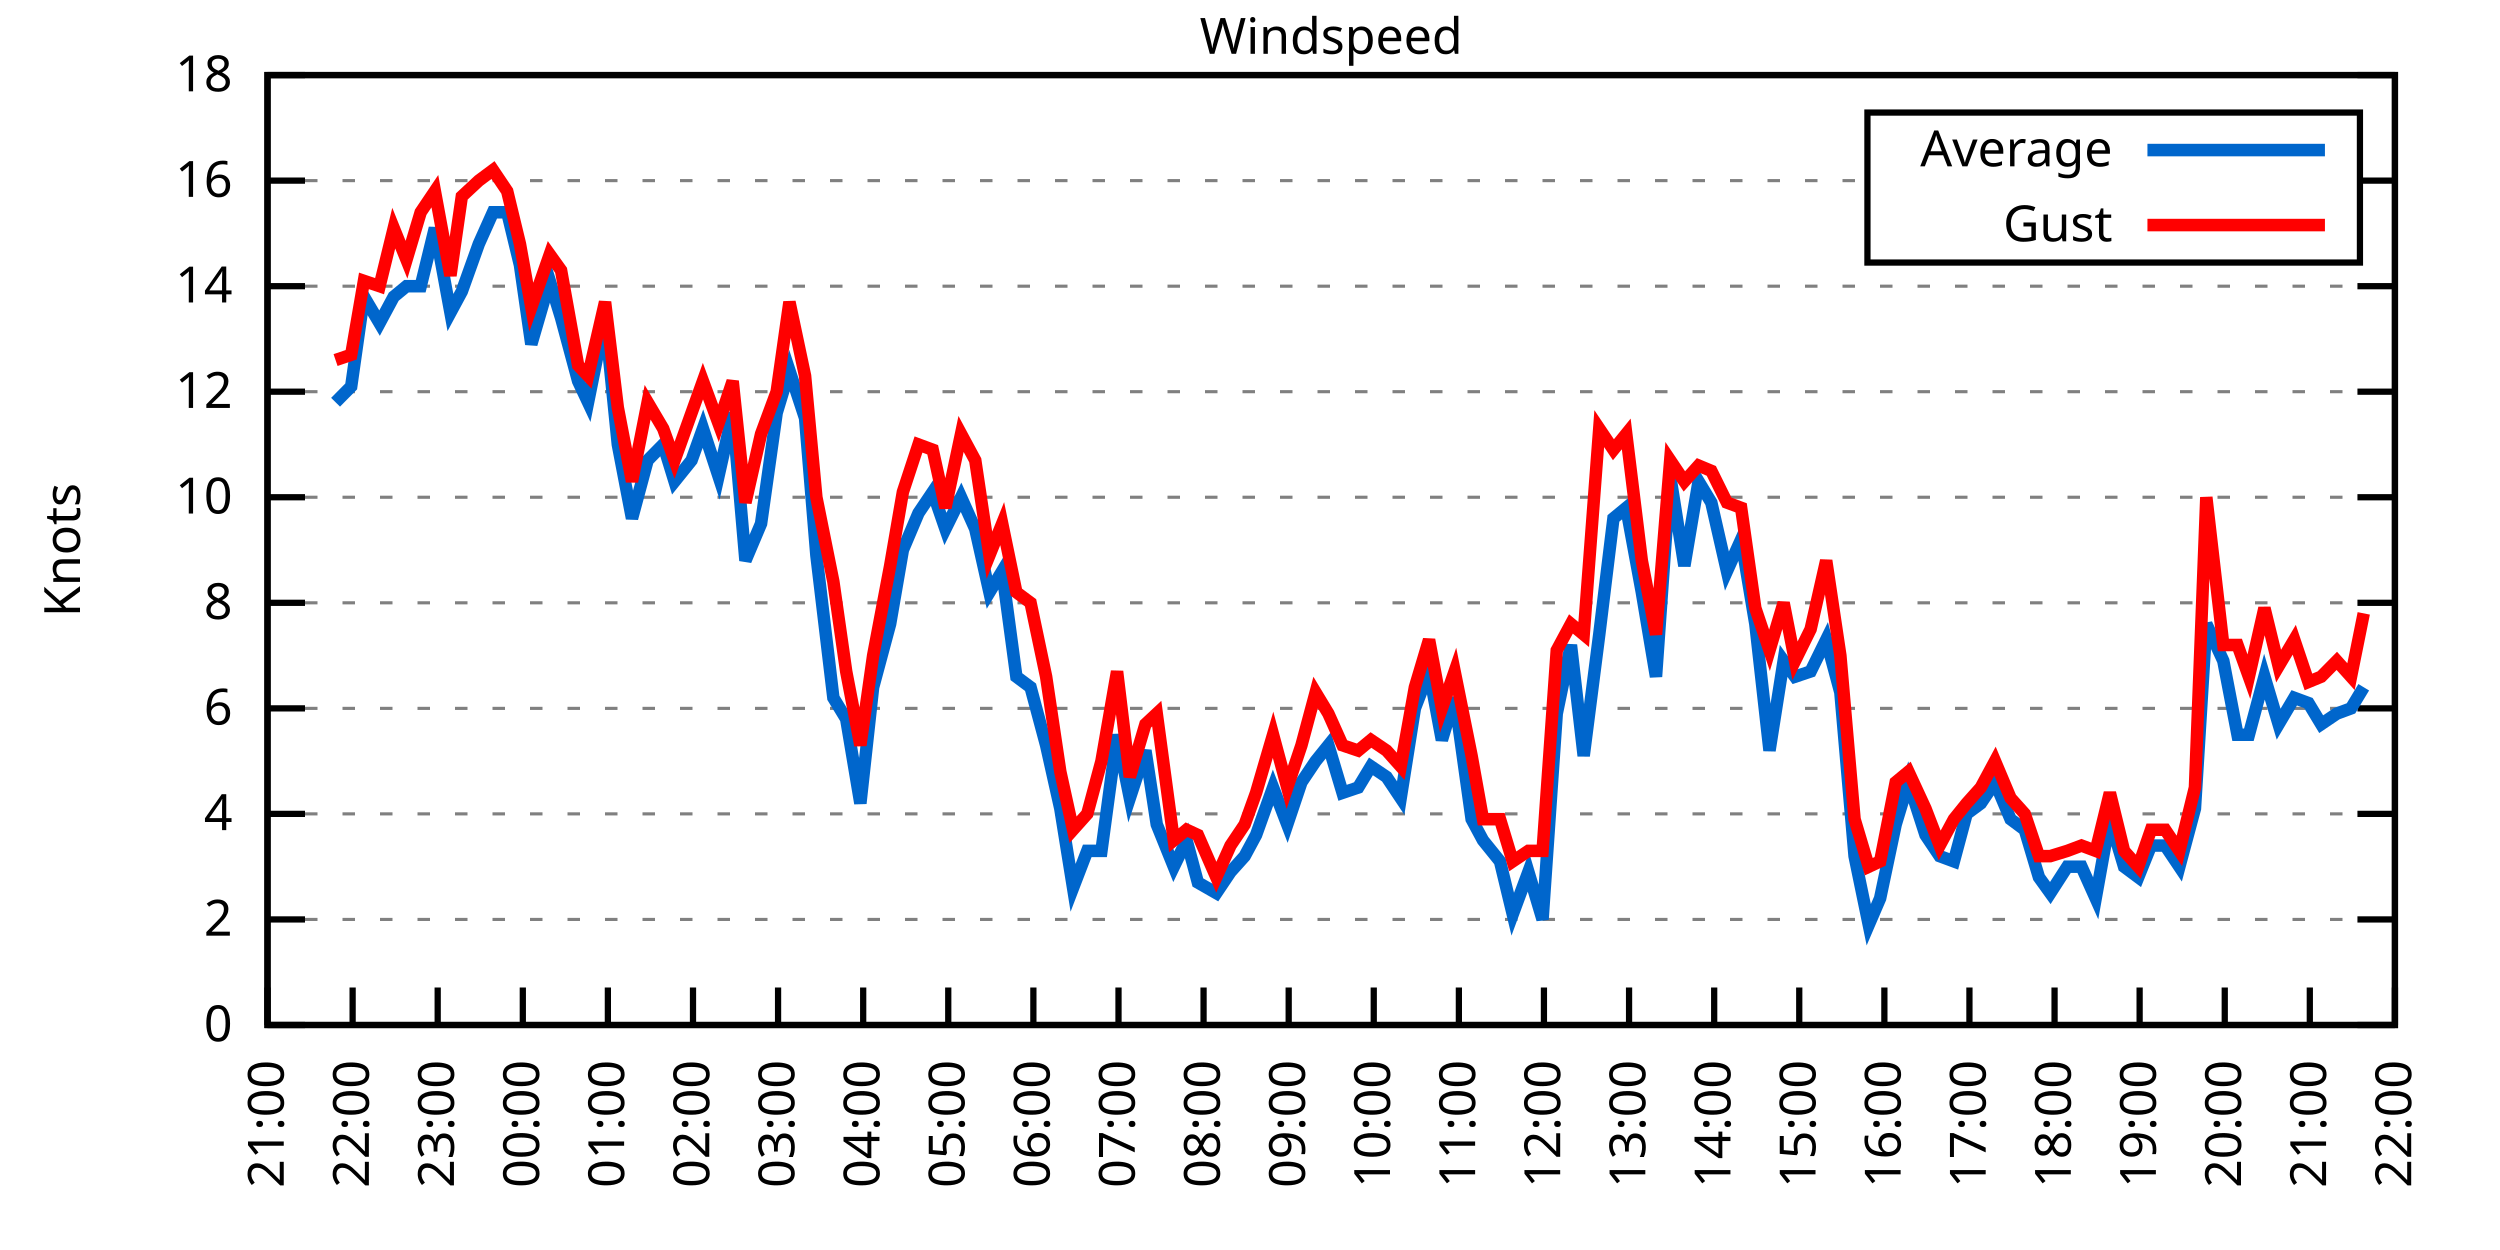
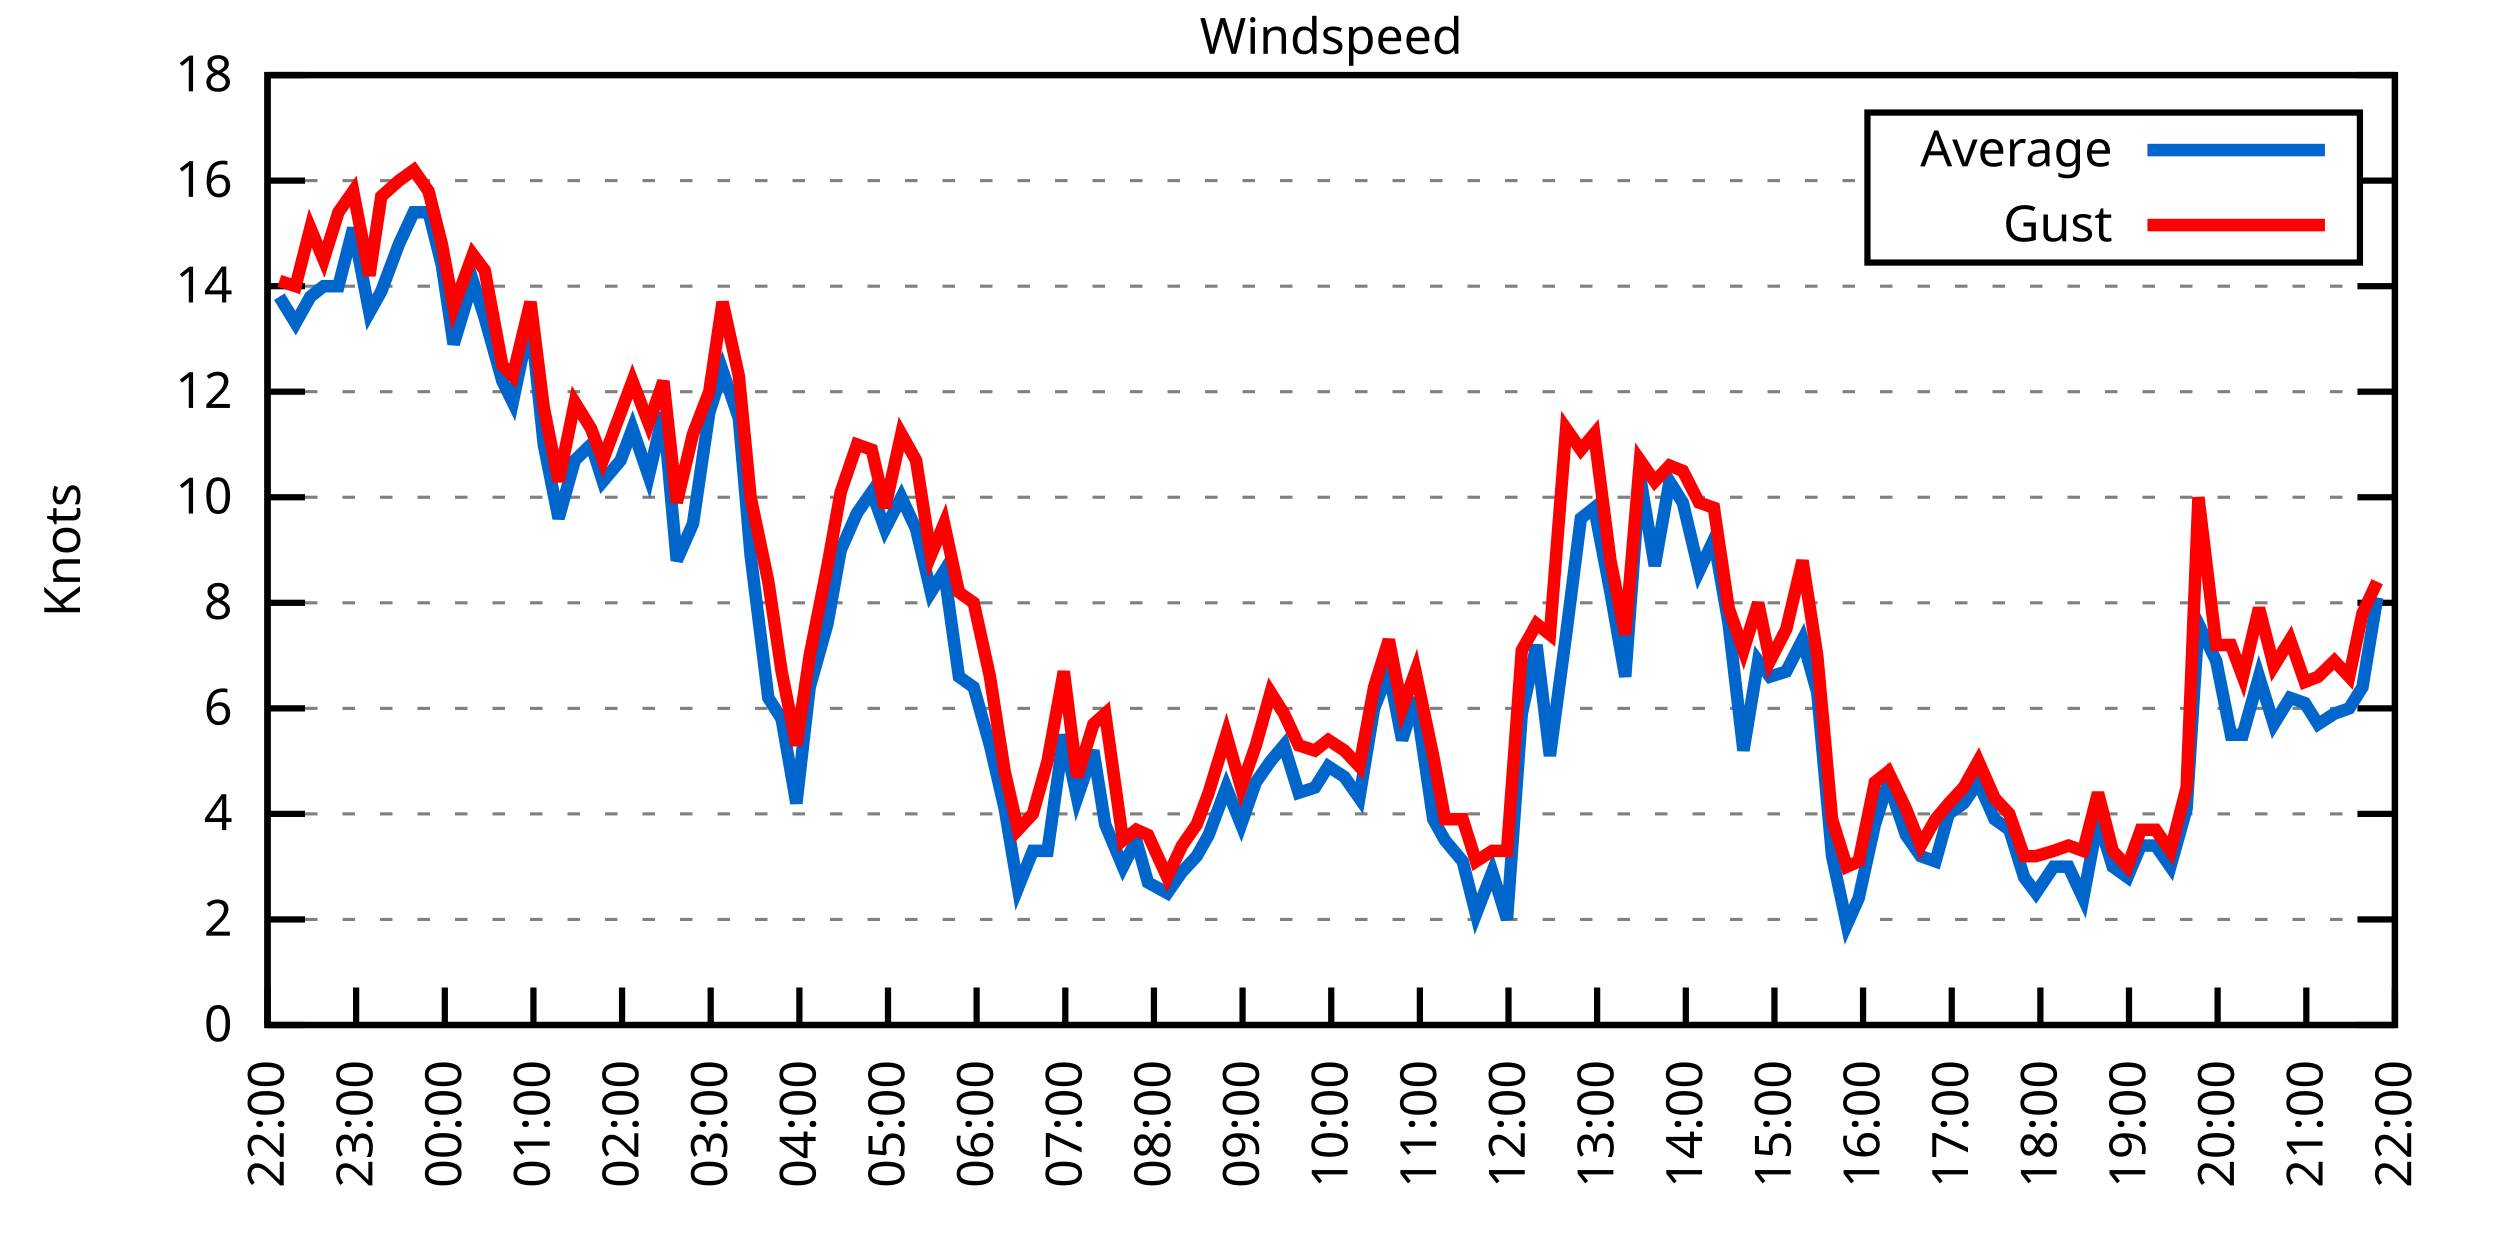
<svg xmlns="http://www.w3.org/2000/svg" xmlns:xlink="http://www.w3.org/1999/xlink" width="400" height="200" viewBox="0 0 400 200">
  <g id="gnuplot_canvas">
    <rect x="0" y="0" width="400" height="200" fill="none" />
    <defs>
      <circle id="gpDot" r="0.5" stroke-width="0.5" stroke="currentColor" />
      <path id="gpPt0" stroke-width="0.333" stroke="currentColor" d="M-1,0 h2 M0,-1 v2" />
      <path id="gpPt1" stroke-width="0.333" stroke="currentColor" d="M-1,-1 L1,1 M1,-1 L-1,1" />
      <path id="gpPt2" stroke-width="0.333" stroke="currentColor" d="M-1,0 L1,0 M0,-1 L0,1 M-1,-1 L1,1 M-1,1 L1,-1" />
      <rect id="gpPt3" stroke-width="0.333" stroke="currentColor" x="-1" y="-1" width="2" height="2" />
      <rect id="gpPt4" stroke-width="0.333" stroke="currentColor" fill="currentColor" x="-1" y="-1" width="2" height="2" />
      <circle id="gpPt5" stroke-width="0.333" stroke="currentColor" cx="0" cy="0" r="1" />
      <use xlink:href="#gpPt5" id="gpPt6" fill="currentColor" stroke="none" />
      <path id="gpPt7" stroke-width="0.333" stroke="currentColor" d="M0,-1.33 L-1.33,0.67 L1.33,0.67 z" />
      <use xlink:href="#gpPt7" id="gpPt8" fill="currentColor" stroke="none" />
      <use xlink:href="#gpPt7" id="gpPt9" stroke="currentColor" transform="rotate(180)" />
      <use xlink:href="#gpPt9" id="gpPt10" fill="currentColor" stroke="none" />
      <use xlink:href="#gpPt3" id="gpPt11" stroke="currentColor" transform="rotate(45)" />
      <use xlink:href="#gpPt11" id="gpPt12" fill="currentColor" stroke="none" />
      <path id="gpPt13" stroke-width="0.333" stroke="currentColor" d="M0,1.330 L1.265,0.411 L0.782,-1.067 L-0.782,-1.076 L-1.265,0.411 z" />
      <use xlink:href="#gpPt13" id="gpPt14" fill="currentColor" stroke="none" />
      <filter id="textbox" filterUnits="objectBoundingBox" x="0" y="0" height="1" width="1">
        <feFlood flood-color="white" flood-opacity="1" result="bgnd" />
        <feComposite in="SourceGraphic" in2="bgnd" operator="atop" />
      </filter>
      <filter id="greybox" filterUnits="objectBoundingBox" x="0" y="0" height="1" width="1">
        <feFlood flood-color="lightgrey" flood-opacity="1" result="grey" />
        <feComposite in="SourceGraphic" in2="grey" operator="atop" />
      </filter>
    </defs>
    <g fill="none" color="white" stroke="currentColor" stroke-width="1.00" stroke-linecap="butt" stroke-linejoin="miter">
</g>
    <g fill="none" color="black" stroke="currentColor" stroke-width="1.00" stroke-linecap="butt" stroke-linejoin="miter">
      <g stroke="none" shape-rendering="crispEdges">
        <polygon fill="rgb(255, 255, 255)" points="42.80,164.00 383.18,164.00 383.18,12.02 42.80,12.02 " />
      </g>
    </g>
    <g fill="none" color="black" stroke="currentColor" stroke-width="1.00" stroke-linecap="butt" stroke-linejoin="miter">
</g>
    <g fill="none" color="black" stroke="black" stroke-width="0.50" stroke-linecap="butt" stroke-linejoin="miter">
</g>
    <g fill="none" color="gray" stroke="currentColor" stroke-width="0.50" stroke-linecap="butt" stroke-linejoin="miter">
      <path stroke="gray" stroke-dasharray="2,4" class="gridline" d="M42.80,164.00 L383.19,164.00  " />
    </g>
    <g fill="none" color="gray" stroke="gray" stroke-width="1.00" stroke-linecap="butt" stroke-linejoin="miter">
</g>
    <g fill="none" color="black" stroke="currentColor" stroke-width="1.00" stroke-linecap="butt" stroke-linejoin="miter">
      <path stroke="black" d="M42.80,164.00 L48.80,164.00 M383.19,164.00 L377.19,164.00  " />
      <g transform="translate(37.20,166.60)" stroke="none" fill="black" font-family="Sans" font-size="8.00" text-anchor="end">
        <text>
          <tspan font-family="Sans"> 0</tspan>
        </text>
      </g>
    </g>
    <g fill="none" color="black" stroke="currentColor" stroke-width="1.00" stroke-linecap="butt" stroke-linejoin="miter">
</g>
    <g fill="none" color="black" stroke="black" stroke-width="0.50" stroke-linecap="butt" stroke-linejoin="miter">
</g>
    <g fill="none" color="gray" stroke="currentColor" stroke-width="0.50" stroke-linecap="butt" stroke-linejoin="miter">
      <path stroke="gray" stroke-dasharray="2,4" class="gridline" d="M42.80,147.11 L383.19,147.11  " />
    </g>
    <g fill="none" color="gray" stroke="gray" stroke-width="1.00" stroke-linecap="butt" stroke-linejoin="miter">
</g>
    <g fill="none" color="black" stroke="currentColor" stroke-width="1.00" stroke-linecap="butt" stroke-linejoin="miter">
      <path stroke="black" d="M42.80,147.11 L48.80,147.11 M383.19,147.11 L377.19,147.11  " />
      <g transform="translate(37.20,149.71)" stroke="none" fill="black" font-family="Sans" font-size="8.00" text-anchor="end">
        <text>
          <tspan font-family="Sans"> 2</tspan>
        </text>
      </g>
    </g>
    <g fill="none" color="black" stroke="currentColor" stroke-width="1.00" stroke-linecap="butt" stroke-linejoin="miter">
</g>
    <g fill="none" color="black" stroke="black" stroke-width="0.50" stroke-linecap="butt" stroke-linejoin="miter">
</g>
    <g fill="none" color="gray" stroke="currentColor" stroke-width="0.50" stroke-linecap="butt" stroke-linejoin="miter">
      <path stroke="gray" stroke-dasharray="2,4" class="gridline" d="M42.80,130.22 L383.19,130.22  " />
    </g>
    <g fill="none" color="gray" stroke="gray" stroke-width="1.00" stroke-linecap="butt" stroke-linejoin="miter">
</g>
    <g fill="none" color="black" stroke="currentColor" stroke-width="1.00" stroke-linecap="butt" stroke-linejoin="miter">
      <path stroke="black" d="M42.80,130.22 L48.80,130.22 M383.19,130.22 L377.19,130.22  " />
      <g transform="translate(37.20,132.82)" stroke="none" fill="black" font-family="Sans" font-size="8.00" text-anchor="end">
        <text>
          <tspan font-family="Sans"> 4</tspan>
        </text>
      </g>
    </g>
    <g fill="none" color="black" stroke="currentColor" stroke-width="1.00" stroke-linecap="butt" stroke-linejoin="miter">
</g>
    <g fill="none" color="black" stroke="black" stroke-width="0.50" stroke-linecap="butt" stroke-linejoin="miter">
</g>
    <g fill="none" color="gray" stroke="currentColor" stroke-width="0.50" stroke-linecap="butt" stroke-linejoin="miter">
      <path stroke="gray" stroke-dasharray="2,4" class="gridline" d="M42.80,113.34 L383.19,113.34  " />
    </g>
    <g fill="none" color="gray" stroke="gray" stroke-width="1.00" stroke-linecap="butt" stroke-linejoin="miter">
</g>
    <g fill="none" color="black" stroke="currentColor" stroke-width="1.00" stroke-linecap="butt" stroke-linejoin="miter">
      <path stroke="black" d="M42.80,113.34 L48.80,113.34 M383.19,113.34 L377.19,113.34  " />
      <g transform="translate(37.20,115.94)" stroke="none" fill="black" font-family="Sans" font-size="8.00" text-anchor="end">
        <text>
          <tspan font-family="Sans"> 6</tspan>
        </text>
      </g>
    </g>
    <g fill="none" color="black" stroke="currentColor" stroke-width="1.00" stroke-linecap="butt" stroke-linejoin="miter">
</g>
    <g fill="none" color="black" stroke="black" stroke-width="0.50" stroke-linecap="butt" stroke-linejoin="miter">
</g>
    <g fill="none" color="gray" stroke="currentColor" stroke-width="0.50" stroke-linecap="butt" stroke-linejoin="miter">
      <path stroke="gray" stroke-dasharray="2,4" class="gridline" d="M42.80,96.45 L383.19,96.45  " />
    </g>
    <g fill="none" color="gray" stroke="gray" stroke-width="1.00" stroke-linecap="butt" stroke-linejoin="miter">
</g>
    <g fill="none" color="black" stroke="currentColor" stroke-width="1.00" stroke-linecap="butt" stroke-linejoin="miter">
      <path stroke="black" d="M42.80,96.45 L48.80,96.45 M383.19,96.45 L377.19,96.45  " />
      <g transform="translate(37.20,99.05)" stroke="none" fill="black" font-family="Sans" font-size="8.00" text-anchor="end">
        <text>
          <tspan font-family="Sans"> 8</tspan>
        </text>
      </g>
    </g>
    <g fill="none" color="black" stroke="currentColor" stroke-width="1.00" stroke-linecap="butt" stroke-linejoin="miter">
</g>
    <g fill="none" color="black" stroke="black" stroke-width="0.50" stroke-linecap="butt" stroke-linejoin="miter">
</g>
    <g fill="none" color="gray" stroke="currentColor" stroke-width="0.50" stroke-linecap="butt" stroke-linejoin="miter">
      <path stroke="gray" stroke-dasharray="2,4" class="gridline" d="M42.80,79.56 L383.19,79.56  " />
    </g>
    <g fill="none" color="gray" stroke="gray" stroke-width="1.00" stroke-linecap="butt" stroke-linejoin="miter">
</g>
    <g fill="none" color="black" stroke="currentColor" stroke-width="1.00" stroke-linecap="butt" stroke-linejoin="miter">
      <path stroke="black" d="M42.80,79.56 L48.80,79.56 M383.19,79.56 L377.19,79.56  " />
      <g transform="translate(37.20,82.16)" stroke="none" fill="black" font-family="Sans" font-size="8.00" text-anchor="end">
        <text>
          <tspan font-family="Sans"> 10</tspan>
        </text>
      </g>
    </g>
    <g fill="none" color="black" stroke="currentColor" stroke-width="1.00" stroke-linecap="butt" stroke-linejoin="miter">
</g>
    <g fill="none" color="black" stroke="black" stroke-width="0.50" stroke-linecap="butt" stroke-linejoin="miter">
</g>
    <g fill="none" color="gray" stroke="currentColor" stroke-width="0.50" stroke-linecap="butt" stroke-linejoin="miter">
      <path stroke="gray" stroke-dasharray="2,4" class="gridline" d="M42.80,62.67 L383.19,62.67  " />
    </g>
    <g fill="none" color="gray" stroke="gray" stroke-width="1.00" stroke-linecap="butt" stroke-linejoin="miter">
</g>
    <g fill="none" color="black" stroke="currentColor" stroke-width="1.00" stroke-linecap="butt" stroke-linejoin="miter">
      <path stroke="black" d="M42.80,62.67 L48.80,62.67 M383.19,62.67 L377.19,62.67  " />
      <g transform="translate(37.20,65.27)" stroke="none" fill="black" font-family="Sans" font-size="8.00" text-anchor="end">
        <text>
          <tspan font-family="Sans"> 12</tspan>
        </text>
      </g>
    </g>
    <g fill="none" color="black" stroke="currentColor" stroke-width="1.00" stroke-linecap="butt" stroke-linejoin="miter">
</g>
    <g fill="none" color="black" stroke="black" stroke-width="0.50" stroke-linecap="butt" stroke-linejoin="miter">
</g>
    <g fill="none" color="gray" stroke="currentColor" stroke-width="0.50" stroke-linecap="butt" stroke-linejoin="miter">
      <path stroke="gray" stroke-dasharray="2,4" class="gridline" d="M42.80,45.79 L383.19,45.79  " />
    </g>
    <g fill="none" color="gray" stroke="gray" stroke-width="1.00" stroke-linecap="butt" stroke-linejoin="miter">
</g>
    <g fill="none" color="black" stroke="currentColor" stroke-width="1.00" stroke-linecap="butt" stroke-linejoin="miter">
      <path stroke="black" d="M42.80,45.79 L48.80,45.79 M383.19,45.79 L377.19,45.79  " />
      <g transform="translate(37.20,48.39)" stroke="none" fill="black" font-family="Sans" font-size="8.00" text-anchor="end">
        <text>
          <tspan font-family="Sans"> 14</tspan>
        </text>
      </g>
    </g>
    <g fill="none" color="black" stroke="currentColor" stroke-width="1.00" stroke-linecap="butt" stroke-linejoin="miter">
</g>
    <g fill="none" color="black" stroke="black" stroke-width="0.50" stroke-linecap="butt" stroke-linejoin="miter">
</g>
    <g fill="none" color="gray" stroke="currentColor" stroke-width="0.50" stroke-linecap="butt" stroke-linejoin="miter">
      <path stroke="gray" stroke-dasharray="2,4" class="gridline" d="M42.80,28.90 L298.79,28.90 M377.59,28.90 L383.19,28.90  " />
    </g>
    <g fill="none" color="gray" stroke="gray" stroke-width="1.00" stroke-linecap="butt" stroke-linejoin="miter">
</g>
    <g fill="none" color="black" stroke="currentColor" stroke-width="1.00" stroke-linecap="butt" stroke-linejoin="miter">
      <path stroke="black" d="M42.80,28.90 L48.80,28.90 M383.19,28.90 L377.19,28.90  " />
      <g transform="translate(37.20,31.50)" stroke="none" fill="black" font-family="Sans" font-size="8.00" text-anchor="end">
        <text>
          <tspan font-family="Sans"> 16</tspan>
        </text>
      </g>
    </g>
    <g fill="none" color="black" stroke="currentColor" stroke-width="1.00" stroke-linecap="butt" stroke-linejoin="miter">
</g>
    <g fill="none" color="black" stroke="black" stroke-width="0.50" stroke-linecap="butt" stroke-linejoin="miter">
</g>
    <g fill="none" color="gray" stroke="currentColor" stroke-width="0.50" stroke-linecap="butt" stroke-linejoin="miter">
      <path stroke="gray" stroke-dasharray="2,4" class="gridline" d="M42.80,12.01 L383.19,12.01  " />
    </g>
    <g fill="none" color="gray" stroke="gray" stroke-width="1.00" stroke-linecap="butt" stroke-linejoin="miter">
</g>
    <g fill="none" color="black" stroke="currentColor" stroke-width="1.00" stroke-linecap="butt" stroke-linejoin="miter">
      <path stroke="black" d="M42.80,12.01 L48.80,12.01 M383.19,12.01 L377.19,12.01  " />
      <g transform="translate(37.20,14.61)" stroke="none" fill="black" font-family="Sans" font-size="8.00" text-anchor="end">
        <text>
          <tspan font-family="Sans"> 18</tspan>
        </text>
      </g>
    </g>
    <g fill="none" color="black" stroke="currentColor" stroke-width="1.00" stroke-linecap="butt" stroke-linejoin="miter">
      <path stroke="black" d="M42.80,164.00 L42.80,158.00  " />
      <g transform="translate(45.40,169.60) rotate(270.00)" stroke="none" fill="black" font-family="Sans" font-size="8.00" text-anchor="end">
        <text>
-           <tspan font-family="Sans">21:00</tspan>
-         </text>
-       </g>
-     </g>
-     <g fill="none" color="black" stroke="currentColor" stroke-width="1.00" stroke-linecap="butt" stroke-linejoin="miter">
-       <path stroke="black" d="M56.42,164.00 L56.42,158.00  " />
-       <g transform="translate(59.02,169.60) rotate(270.00)" stroke="none" fill="black" font-family="Sans" font-size="8.00" text-anchor="end">
-         <text>
          <tspan font-family="Sans">22:00</tspan>
        </text>
      </g>
    </g>
    <g fill="none" color="black" stroke="currentColor" stroke-width="1.00" stroke-linecap="butt" stroke-linejoin="miter">
-       <path stroke="black" d="M70.03,164.00 L70.03,158.00  " />
-       <g transform="translate(72.63,169.60) rotate(270.00)" stroke="none" fill="black" font-family="Sans" font-size="8.00" text-anchor="end">
+       <path stroke="black" d="M56.98,164.00 L56.98,158.00  " />
+       <g transform="translate(59.58,169.60) rotate(270.00)" stroke="none" fill="black" font-family="Sans" font-size="8.00" text-anchor="end">
        <text>
          <tspan font-family="Sans">23:00</tspan>
        </text>
      </g>
    </g>
    <g fill="none" color="black" stroke="currentColor" stroke-width="1.00" stroke-linecap="butt" stroke-linejoin="miter">
-       <path stroke="black" d="M83.65,164.00 L83.65,158.00  " />
-       <g transform="translate(86.25,169.60) rotate(270.00)" stroke="none" fill="black" font-family="Sans" font-size="8.00" text-anchor="end">
+       <path stroke="black" d="M71.17,164.00 L71.17,158.00  " />
+       <g transform="translate(73.77,169.60) rotate(270.00)" stroke="none" fill="black" font-family="Sans" font-size="8.00" text-anchor="end">
        <text>
          <tspan font-family="Sans">00:00</tspan>
        </text>
      </g>
    </g>
    <g fill="none" color="black" stroke="currentColor" stroke-width="1.00" stroke-linecap="butt" stroke-linejoin="miter">
-       <path stroke="black" d="M97.26,164.00 L97.26,158.00  " />
-       <g transform="translate(99.86,169.60) rotate(270.00)" stroke="none" fill="black" font-family="Sans" font-size="8.00" text-anchor="end">
+       <path stroke="black" d="M85.35,164.00 L85.35,158.00  " />
+       <g transform="translate(87.95,169.60) rotate(270.00)" stroke="none" fill="black" font-family="Sans" font-size="8.00" text-anchor="end">
        <text>
          <tspan font-family="Sans">01:00</tspan>
        </text>
      </g>
    </g>
    <g fill="none" color="black" stroke="currentColor" stroke-width="1.00" stroke-linecap="butt" stroke-linejoin="miter">
-       <path stroke="black" d="M110.88,164.00 L110.88,158.00  " />
-       <g transform="translate(113.48,169.60) rotate(270.00)" stroke="none" fill="black" font-family="Sans" font-size="8.00" text-anchor="end">
+       <path stroke="black" d="M99.53,164.00 L99.53,158.00  " />
+       <g transform="translate(102.13,169.60) rotate(270.00)" stroke="none" fill="black" font-family="Sans" font-size="8.00" text-anchor="end">
        <text>
          <tspan font-family="Sans">02:00</tspan>
        </text>
      </g>
    </g>
    <g fill="none" color="black" stroke="currentColor" stroke-width="1.00" stroke-linecap="butt" stroke-linejoin="miter">
-       <path stroke="black" d="M124.49,164.00 L124.49,158.00  " />
-       <g transform="translate(127.09,169.60) rotate(270.00)" stroke="none" fill="black" font-family="Sans" font-size="8.00" text-anchor="end">
+       <path stroke="black" d="M113.71,164.00 L113.71,158.00  " />
+       <g transform="translate(116.31,169.60) rotate(270.00)" stroke="none" fill="black" font-family="Sans" font-size="8.00" text-anchor="end">
        <text>
          <tspan font-family="Sans">03:00</tspan>
        </text>
      </g>
    </g>
    <g fill="none" color="black" stroke="currentColor" stroke-width="1.00" stroke-linecap="butt" stroke-linejoin="miter">
-       <path stroke="black" d="M138.11,164.00 L138.11,158.00  " />
-       <g transform="translate(140.71,169.60) rotate(270.00)" stroke="none" fill="black" font-family="Sans" font-size="8.00" text-anchor="end">
+       <path stroke="black" d="M127.90,164.00 L127.90,158.00  " />
+       <g transform="translate(130.50,169.60) rotate(270.00)" stroke="none" fill="black" font-family="Sans" font-size="8.00" text-anchor="end">
        <text>
          <tspan font-family="Sans">04:00</tspan>
        </text>
      </g>
    </g>
    <g fill="none" color="black" stroke="currentColor" stroke-width="1.00" stroke-linecap="butt" stroke-linejoin="miter">
-       <path stroke="black" d="M151.72,164.00 L151.72,158.00  " />
-       <g transform="translate(154.32,169.60) rotate(270.00)" stroke="none" fill="black" font-family="Sans" font-size="8.00" text-anchor="end">
+       <path stroke="black" d="M142.08,164.00 L142.08,158.00  " />
+       <g transform="translate(144.68,169.60) rotate(270.00)" stroke="none" fill="black" font-family="Sans" font-size="8.00" text-anchor="end">
        <text>
          <tspan font-family="Sans">05:00</tspan>
        </text>
      </g>
    </g>
    <g fill="none" color="black" stroke="currentColor" stroke-width="1.00" stroke-linecap="butt" stroke-linejoin="miter">
-       <path stroke="black" d="M165.34,164.00 L165.34,158.00  " />
-       <g transform="translate(167.94,169.60) rotate(270.00)" stroke="none" fill="black" font-family="Sans" font-size="8.00" text-anchor="end">
+       <path stroke="black" d="M156.26,164.00 L156.26,158.00  " />
+       <g transform="translate(158.86,169.60) rotate(270.00)" stroke="none" fill="black" font-family="Sans" font-size="8.00" text-anchor="end">
        <text>
          <tspan font-family="Sans">06:00</tspan>
        </text>
      </g>
    </g>
    <g fill="none" color="black" stroke="currentColor" stroke-width="1.00" stroke-linecap="butt" stroke-linejoin="miter">
-       <path stroke="black" d="M178.96,164.00 L178.96,158.00  " />
-       <g transform="translate(181.56,169.60) rotate(270.00)" stroke="none" fill="black" font-family="Sans" font-size="8.00" text-anchor="end">
+       <path stroke="black" d="M170.45,164.00 L170.45,158.00  " />
+       <g transform="translate(173.05,169.60) rotate(270.00)" stroke="none" fill="black" font-family="Sans" font-size="8.00" text-anchor="end">
        <text>
          <tspan font-family="Sans">07:00</tspan>
        </text>
      </g>
    </g>
    <g fill="none" color="black" stroke="currentColor" stroke-width="1.00" stroke-linecap="butt" stroke-linejoin="miter">
-       <path stroke="black" d="M192.57,164.00 L192.57,158.00  " />
-       <g transform="translate(195.17,169.60) rotate(270.00)" stroke="none" fill="black" font-family="Sans" font-size="8.00" text-anchor="end">
+       <path stroke="black" d="M184.63,164.00 L184.63,158.00  " />
+       <g transform="translate(187.23,169.60) rotate(270.00)" stroke="none" fill="black" font-family="Sans" font-size="8.00" text-anchor="end">
        <text>
          <tspan font-family="Sans">08:00</tspan>
        </text>
      </g>
    </g>
    <g fill="none" color="black" stroke="currentColor" stroke-width="1.00" stroke-linecap="butt" stroke-linejoin="miter">
-       <path stroke="black" d="M206.19,164.00 L206.19,158.00  " />
-       <g transform="translate(208.79,169.60) rotate(270.00)" stroke="none" fill="black" font-family="Sans" font-size="8.00" text-anchor="end">
+       <path stroke="black" d="M198.81,164.00 L198.81,158.00  " />
+       <g transform="translate(201.41,169.60) rotate(270.00)" stroke="none" fill="black" font-family="Sans" font-size="8.00" text-anchor="end">
        <text>
          <tspan font-family="Sans">09:00</tspan>
        </text>
      </g>
    </g>
    <g fill="none" color="black" stroke="currentColor" stroke-width="1.00" stroke-linecap="butt" stroke-linejoin="miter">
-       <path stroke="black" d="M219.80,164.00 L219.80,158.00  " />
-       <g transform="translate(222.40,169.60) rotate(270.00)" stroke="none" fill="black" font-family="Sans" font-size="8.00" text-anchor="end">
+       <path stroke="black" d="M213.00,164.00 L213.00,158.00  " />
+       <g transform="translate(215.60,169.60) rotate(270.00)" stroke="none" fill="black" font-family="Sans" font-size="8.00" text-anchor="end">
        <text>
          <tspan font-family="Sans">10:00</tspan>
        </text>
      </g>
    </g>
    <g fill="none" color="black" stroke="currentColor" stroke-width="1.00" stroke-linecap="butt" stroke-linejoin="miter">
-       <path stroke="black" d="M233.42,164.00 L233.42,158.00  " />
-       <g transform="translate(236.02,169.60) rotate(270.00)" stroke="none" fill="black" font-family="Sans" font-size="8.00" text-anchor="end">
+       <path stroke="black" d="M227.18,164.00 L227.18,158.00  " />
+       <g transform="translate(229.78,169.60) rotate(270.00)" stroke="none" fill="black" font-family="Sans" font-size="8.00" text-anchor="end">
        <text>
          <tspan font-family="Sans">11:00</tspan>
        </text>
      </g>
    </g>
    <g fill="none" color="black" stroke="currentColor" stroke-width="1.00" stroke-linecap="butt" stroke-linejoin="miter">
-       <path stroke="black" d="M247.03,164.00 L247.03,158.00  " />
-       <g transform="translate(249.63,169.60) rotate(270.00)" stroke="none" fill="black" font-family="Sans" font-size="8.00" text-anchor="end">
+       <path stroke="black" d="M241.36,164.00 L241.36,158.00  " />
+       <g transform="translate(243.96,169.60) rotate(270.00)" stroke="none" fill="black" font-family="Sans" font-size="8.00" text-anchor="end">
        <text>
          <tspan font-family="Sans">12:00</tspan>
        </text>
      </g>
    </g>
    <g fill="none" color="black" stroke="currentColor" stroke-width="1.00" stroke-linecap="butt" stroke-linejoin="miter">
-       <path stroke="black" d="M260.65,164.00 L260.65,158.00  " />
-       <g transform="translate(263.25,169.60) rotate(270.00)" stroke="none" fill="black" font-family="Sans" font-size="8.00" text-anchor="end">
+       <path stroke="black" d="M255.54,164.00 L255.54,158.00  " />
+       <g transform="translate(258.14,169.60) rotate(270.00)" stroke="none" fill="black" font-family="Sans" font-size="8.00" text-anchor="end">
        <text>
          <tspan font-family="Sans">13:00</tspan>
        </text>
      </g>
    </g>
    <g fill="none" color="black" stroke="currentColor" stroke-width="1.00" stroke-linecap="butt" stroke-linejoin="miter">
-       <path stroke="black" d="M274.27,164.00 L274.27,158.00  " />
-       <g transform="translate(276.87,169.60) rotate(270.00)" stroke="none" fill="black" font-family="Sans" font-size="8.00" text-anchor="end">
+       <path stroke="black" d="M269.73,164.00 L269.73,158.00  " />
+       <g transform="translate(272.33,169.60) rotate(270.00)" stroke="none" fill="black" font-family="Sans" font-size="8.00" text-anchor="end">
        <text>
          <tspan font-family="Sans">14:00</tspan>
        </text>
      </g>
    </g>
    <g fill="none" color="black" stroke="currentColor" stroke-width="1.00" stroke-linecap="butt" stroke-linejoin="miter">
-       <path stroke="black" d="M287.88,164.00 L287.88,158.00  " />
-       <g transform="translate(290.48,169.60) rotate(270.00)" stroke="none" fill="black" font-family="Sans" font-size="8.00" text-anchor="end">
+       <path stroke="black" d="M283.91,164.00 L283.91,158.00  " />
+       <g transform="translate(286.51,169.60) rotate(270.00)" stroke="none" fill="black" font-family="Sans" font-size="8.00" text-anchor="end">
        <text>
          <tspan font-family="Sans">15:00</tspan>
        </text>
      </g>
    </g>
    <g fill="none" color="black" stroke="currentColor" stroke-width="1.00" stroke-linecap="butt" stroke-linejoin="miter">
-       <path stroke="black" d="M301.50,164.00 L301.50,158.00  " />
-       <g transform="translate(304.10,169.60) rotate(270.00)" stroke="none" fill="black" font-family="Sans" font-size="8.00" text-anchor="end">
+       <path stroke="black" d="M298.09,164.00 L298.09,158.00  " />
+       <g transform="translate(300.69,169.60) rotate(270.00)" stroke="none" fill="black" font-family="Sans" font-size="8.00" text-anchor="end">
        <text>
          <tspan font-family="Sans">16:00</tspan>
        </text>
      </g>
    </g>
    <g fill="none" color="black" stroke="currentColor" stroke-width="1.00" stroke-linecap="butt" stroke-linejoin="miter">
-       <path stroke="black" d="M315.11,164.00 L315.11,158.00  " />
-       <g transform="translate(317.71,169.60) rotate(270.00)" stroke="none" fill="black" font-family="Sans" font-size="8.00" text-anchor="end">
+       <path stroke="black" d="M312.28,164.00 L312.28,158.00  " />
+       <g transform="translate(314.88,169.60) rotate(270.00)" stroke="none" fill="black" font-family="Sans" font-size="8.00" text-anchor="end">
        <text>
          <tspan font-family="Sans">17:00</tspan>
        </text>
      </g>
    </g>
    <g fill="none" color="black" stroke="currentColor" stroke-width="1.00" stroke-linecap="butt" stroke-linejoin="miter">
-       <path stroke="black" d="M328.73,164.00 L328.73,158.00  " />
-       <g transform="translate(331.33,169.60) rotate(270.00)" stroke="none" fill="black" font-family="Sans" font-size="8.00" text-anchor="end">
+       <path stroke="black" d="M326.46,164.00 L326.46,158.00  " />
+       <g transform="translate(329.06,169.60) rotate(270.00)" stroke="none" fill="black" font-family="Sans" font-size="8.00" text-anchor="end">
        <text>
          <tspan font-family="Sans">18:00</tspan>
        </text>
      </g>
    </g>
    <g fill="none" color="black" stroke="currentColor" stroke-width="1.00" stroke-linecap="butt" stroke-linejoin="miter">
-       <path stroke="black" d="M342.34,164.00 L342.34,158.00  " />
-       <g transform="translate(344.94,169.60) rotate(270.00)" stroke="none" fill="black" font-family="Sans" font-size="8.00" text-anchor="end">
+       <path stroke="black" d="M340.64,164.00 L340.64,158.00  " />
+       <g transform="translate(343.24,169.60) rotate(270.00)" stroke="none" fill="black" font-family="Sans" font-size="8.00" text-anchor="end">
        <text>
          <tspan font-family="Sans">19:00</tspan>
        </text>
      </g>
    </g>
    <g fill="none" color="black" stroke="currentColor" stroke-width="1.00" stroke-linecap="butt" stroke-linejoin="miter">
-       <path stroke="black" d="M355.96,164.00 L355.96,158.00  " />
-       <g transform="translate(358.56,169.60) rotate(270.00)" stroke="none" fill="black" font-family="Sans" font-size="8.00" text-anchor="end">
+       <path stroke="black" d="M354.82,164.00 L354.82,158.00  " />
+       <g transform="translate(357.42,169.60) rotate(270.00)" stroke="none" fill="black" font-family="Sans" font-size="8.00" text-anchor="end">
        <text>
          <tspan font-family="Sans">20:00</tspan>
        </text>
      </g>
    </g>
    <g fill="none" color="black" stroke="currentColor" stroke-width="1.00" stroke-linecap="butt" stroke-linejoin="miter">
-       <path stroke="black" d="M369.57,164.00 L369.57,158.00  " />
-       <g transform="translate(372.17,169.60) rotate(270.00)" stroke="none" fill="black" font-family="Sans" font-size="8.00" text-anchor="end">
+       <path stroke="black" d="M369.01,164.00 L369.01,158.00  " />
+       <g transform="translate(371.61,169.60) rotate(270.00)" stroke="none" fill="black" font-family="Sans" font-size="8.00" text-anchor="end">
        <text>
          <tspan font-family="Sans">21:00</tspan>
        </text>
      </g>
    </g>
    <g fill="none" color="black" stroke="currentColor" stroke-width="1.00" stroke-linecap="butt" stroke-linejoin="miter">
      <path stroke="black" d="M383.19,164.00 L383.19,158.00  " />
      <g transform="translate(385.79,169.60) rotate(270.00)" stroke="none" fill="black" font-family="Sans" font-size="8.00" text-anchor="end">
        <text>
          <tspan font-family="Sans">22:00</tspan>
        </text>
      </g>
    </g>
    <g fill="none" color="black" stroke="currentColor" stroke-width="1.00" stroke-linecap="butt" stroke-linejoin="miter">
</g>
    <g fill="none" color="black" stroke="currentColor" stroke-width="1.00" stroke-linecap="butt" stroke-linejoin="miter">
      <path stroke="black" d="M42.80,12.01 L42.80,164.00 L383.19,164.00 L383.19,12.01 L42.80,12.01 Z  " />
    </g>
    <g fill="none" color="black" stroke="currentColor" stroke-width="1.00" stroke-linecap="butt" stroke-linejoin="miter">
</g>
    <g fill="none" color="black" stroke="currentColor" stroke-width="1.00" stroke-linecap="butt" stroke-linejoin="miter">
      <path stroke="black" d="M298.79,42.01 L298.79,18.01 L377.59,18.01 L377.59,42.01 L298.79,42.01 Z  " />
    </g>
    <g id="Windspeed_plot_1">
      <g fill="none" color="white" stroke="black" stroke-width="2.00" stroke-linecap="butt" stroke-linejoin="miter">
</g>
      <g fill="none" color="black" stroke="currentColor" stroke-width="2.00" stroke-linecap="butt" stroke-linejoin="miter">
        <g transform="translate(337.99,26.61)" stroke="none" fill="black" font-family="Sans" font-size="8.00" text-anchor="end">
          <text>
            <tspan font-family="Sans">Average</tspan>
          </text>
        </g>
      </g>
      <g fill="none" color="black" stroke="currentColor" stroke-width="2.00" stroke-linecap="butt" stroke-linejoin="miter">
-         <path stroke="rgb(  0, 102, 204)" d="M343.59,24.01 L371.99,24.01 M53.69,64.36 L56.19,61.83 L58.23,47.47 L60.73,51.70 L63.00,47.47 L65.04,45.79   L67.31,45.79 L69.58,36.50 L72.07,50.01 L73.89,46.63 L76.61,39.03 L78.88,33.96 L81.15,33.96 L83.19,42.41   L85.01,55.07 L87.96,44.94 L89.77,50.85 L92.50,60.98 L94.09,64.36 L96.81,50.85 L98.85,71.12 L101.12,82.94   L103.62,73.65 L106.11,71.12 L107.93,77.03 L110.65,73.65 L112.47,68.58 L114.96,76.18 L117.23,66.05 L119.27,89.69   L121.77,83.78 L124.27,66.05 L126.31,59.30 L128.81,66.90 L130.62,88.85 L133.34,111.65 L135.39,115.03 L137.66,128.54   L139.70,109.96 L142.42,99.83 L144.46,88.00 L146.96,82.09 L149.23,78.72 L151.27,84.63 L153.77,79.56 L156.04,84.63   L158.31,94.76 L160.35,91.38 L162.62,108.27 L164.89,109.96 L167.38,119.25 L169.65,129.38 L171.69,142.05 L173.96,136.14   L176.23,136.14 L178.73,117.56 L180.77,127.69 L183.27,120.09 L185.08,131.91 L187.81,138.67 L189.85,134.45 L191.66,141.20   L194.61,142.89 L196.88,139.51 L199.15,136.98 L200.97,133.60 L203.69,126.00 L205.96,131.91 L208.23,125.16 L210.50,121.78   L212.54,119.25 L214.81,126.85 L217.31,126.00 L219.35,122.62 L221.85,124.31 L224.11,127.69 L226.38,113.34 L228.65,107.43   L230.70,118.40 L232.74,111.65 L235.46,131.07 L237.28,134.45 L240.00,137.82 L242.04,146.27 L244.54,139.51 L246.81,147.11   L249.08,114.18 L251.35,103.20 L253.39,120.94 L255.88,101.52 L258.15,82.94 L260.20,81.25 L262.69,94.76 L264.96,108.27   L267.23,76.18 L269.50,90.54 L271.77,77.03 L273.81,80.41 L276.31,91.38 L278.58,86.32 L280.85,99.83 L283.12,120.09   L285.38,105.74 L287.20,108.27 L289.70,107.43 L292.19,102.36 L294.46,110.80 L296.73,136.98 L299.00,147.96 L300.82,143.73   L303.31,131.91 L305.35,125.16 L308.08,133.60 L310.35,136.98 L312.62,137.82 L314.66,130.22 L316.93,128.54 L319.20,125.16   L321.69,131.07 L323.96,132.76 L326.23,140.36 L328.05,142.89 L330.77,138.67 L333.04,138.67 L335.31,143.73 L337.58,131.07   L339.85,138.67 L342.12,140.36 L344.16,135.29 L346.43,135.29 L348.70,138.67 L351.19,129.38 L353.01,99.83 L355.73,105.74   L358.00,117.56 L359.82,117.56 L362.31,108.27 L364.58,115.87 L367.08,111.65 L369.35,112.49 L371.39,115.87 L373.89,114.18   L376.16,113.34 L378.20,109.96  " />
+         <path stroke="rgb(  0, 102, 204)" d="M343.59,24.01 L371.99,24.01 M44.69,47.47 L47.29,51.70 L49.66,47.47 L51.78,45.79 L54.15,45.79 L56.51,36.50   L59.11,50.01 L61.00,46.63 L63.84,39.03 L66.20,33.96 L68.57,33.96 L70.69,42.41 L72.58,55.07 L75.66,44.94   L77.55,50.85 L80.38,60.98 L82.04,64.36 L84.88,50.85 L87.00,71.12 L89.37,82.94 L91.97,73.65 L94.57,71.12   L96.46,77.03 L99.30,73.65 L101.19,68.58 L103.79,76.18 L106.15,66.05 L108.28,89.69 L110.88,83.78 L113.48,66.05   L115.61,59.30 L118.21,66.90 L120.10,88.85 L122.93,111.65 L125.06,115.03 L127.42,128.54 L129.55,109.96 L132.39,99.83   L134.52,88.00 L137.12,82.09 L139.48,78.72 L141.61,84.63 L144.21,79.56 L146.57,84.63 L148.94,94.76 L151.06,91.38   L153.43,108.27 L155.79,109.96 L158.39,119.25 L160.75,129.38 L162.88,142.05 L165.25,136.14 L167.61,136.14 L170.21,117.56   L172.34,127.69 L174.94,120.09 L176.83,131.91 L179.67,138.67 L181.79,134.45 L183.68,141.20 L186.76,142.89 L189.12,139.51   L191.48,136.98 L193.38,133.60 L196.21,126.00 L198.58,131.91 L200.94,125.16 L203.30,121.78 L205.43,119.25 L207.79,126.85   L210.39,126.00 L212.52,122.62 L215.12,124.31 L217.49,127.69 L219.85,113.34 L222.21,107.43 L224.34,118.40 L226.47,111.65   L229.31,131.07 L231.20,134.45 L234.03,137.82 L236.16,146.27 L238.76,139.51 L241.12,147.11 L243.49,114.18 L245.85,103.20   L247.98,120.94 L250.58,101.52 L252.94,82.94 L255.07,81.25 L257.67,94.76 L260.04,108.27 L262.40,76.18 L264.76,90.54   L267.13,77.03 L269.25,80.41 L271.85,91.38 L274.22,86.32 L276.58,99.83 L278.95,120.09 L281.31,105.74 L283.20,108.27   L285.80,107.43 L288.40,102.36 L290.76,110.80 L293.13,136.98 L295.49,147.96 L297.38,143.73 L299.98,131.91 L302.11,125.16   L304.95,133.60 L307.31,136.98 L309.68,137.82 L311.80,130.22 L314.17,128.54 L316.53,125.16 L319.13,131.07 L321.49,132.76   L323.86,140.36 L325.75,142.89 L328.59,138.67 L330.95,138.67 L333.31,143.73 L335.68,131.07 L338.04,138.67 L340.40,140.36   L342.53,135.29 L344.90,135.29 L347.26,138.67 L349.86,129.38 L351.75,99.83 L354.59,105.74 L356.95,117.56 L358.84,117.56   L361.44,108.27 L363.81,115.87 L366.41,111.65 L368.77,112.49 L370.90,115.87 L373.50,114.18 L375.86,113.34 L377.99,109.96   L380.35,95.60  " />
      </g>
    </g>
    <g id="Windspeed_plot_2">
      <g fill="none" color="black" stroke="currentColor" stroke-width="2.00" stroke-linecap="butt" stroke-linejoin="miter">
        <g transform="translate(337.99,38.61)" stroke="none" fill="black" font-family="Sans" font-size="8.00" text-anchor="end">
          <text>
            <tspan font-family="Sans">Gust</tspan>
          </text>
        </g>
      </g>
      <g fill="none" color="black" stroke="currentColor" stroke-width="2.00" stroke-linecap="butt" stroke-linejoin="miter">
-         <path stroke="rgb(255,   0,   0)" d="M343.59,36.01 L371.99,36.01 M53.69,57.61 L56.19,56.76 L58.23,44.94 L60.73,45.79 L63.00,36.50 L65.04,41.56   L67.31,33.96 L69.58,30.59 L72.07,44.10 L73.89,31.43 L76.61,28.90 L78.88,27.21 L81.15,30.59 L83.19,39.03   L85.01,49.16 L87.96,40.72 L89.77,43.25 L92.50,58.45 L94.09,60.14 L96.81,48.32 L98.85,65.21 L101.12,77.03   L103.62,64.36 L106.11,68.58 L107.93,73.65 L110.65,66.05 L112.47,60.98 L114.96,67.74 L117.23,60.98 L119.27,80.41   L121.77,69.43 L124.27,62.67 L126.31,48.32 L128.81,60.14 L130.62,79.56 L133.34,93.07 L135.39,107.43 L137.66,119.25   L139.70,104.89 L142.42,90.54 L144.46,78.72 L146.96,71.12 L149.23,71.96 L151.27,81.25 L153.77,69.43 L156.04,73.65   L158.31,88.85 L160.35,83.78 L162.62,94.76 L164.89,96.45 L167.38,108.27 L169.65,123.47 L171.69,132.76 L173.96,130.22   L176.23,121.78 L178.73,107.43 L180.77,124.31 L183.27,115.87 L185.08,114.18 L187.81,134.45 L189.85,132.76 L191.66,133.60   L194.61,140.36 L196.88,135.29 L199.15,131.91 L200.97,126.85 L203.69,117.56 L205.96,126.00 L208.23,119.25 L210.50,110.80   L212.54,114.18 L214.81,119.25 L217.31,120.09 L219.35,118.40 L221.85,120.09 L224.11,122.62 L226.38,109.96 L228.65,102.36   L230.70,113.34 L232.74,107.43 L235.46,120.94 L237.28,131.07 L240.00,131.07 L242.04,137.82 L244.54,136.14 L246.81,136.14   L249.08,104.05 L251.35,99.83 L253.39,101.52 L255.88,68.58 L258.15,71.96 L260.20,69.43 L262.69,89.69 L264.96,101.52   L267.23,73.65 L269.50,77.03 L271.77,74.49 L273.81,75.34 L276.31,80.41 L278.58,81.25 L280.85,97.29 L283.12,104.05   L285.38,96.45 L287.20,105.74 L289.70,100.67 L292.19,89.69 L294.46,104.89 L296.73,131.07 L299.00,138.67 L300.82,137.82   L303.31,125.16 L305.35,123.47 L308.08,129.38 L310.35,135.29 L312.62,131.07 L314.66,128.54 L316.93,126.00 L319.20,121.78   L321.69,127.69 L323.96,130.22 L326.23,136.98 L328.05,136.98 L330.77,136.14 L333.04,135.29 L335.31,136.14 L337.58,126.85   L339.85,136.14 L342.12,138.67 L344.16,132.76 L346.43,132.76 L348.70,136.14 L351.19,126.00 L353.01,79.56 L355.73,103.20   L358.00,103.20 L359.82,108.27 L362.31,97.29 L364.58,106.58 L367.08,102.36 L369.35,109.11 L371.39,108.27 L373.89,105.74   L376.16,108.27 L378.20,98.14  " />
+         <path stroke="rgb(255,   0,   0)" d="M343.59,36.01 L371.99,36.01 M44.69,44.94 L47.29,45.79 L49.66,36.50 L51.78,41.56 L54.15,33.96 L56.51,30.59   L59.11,44.10 L61.00,31.43 L63.84,28.90 L66.20,27.21 L68.57,30.59 L70.69,39.03 L72.58,49.16 L75.66,40.72   L77.55,43.25 L80.38,58.45 L82.04,60.14 L84.88,48.32 L87.00,65.21 L89.37,77.03 L91.97,64.36 L94.57,68.58   L96.46,73.65 L99.30,66.05 L101.19,60.98 L103.79,67.74 L106.15,60.98 L108.28,80.41 L110.88,69.43 L113.48,62.67   L115.61,48.32 L118.21,60.14 L120.10,79.56 L122.93,93.07 L125.06,107.43 L127.42,119.25 L129.55,104.89 L132.39,90.54   L134.52,78.72 L137.12,71.12 L139.48,71.96 L141.61,81.25 L144.21,69.43 L146.57,73.65 L148.94,88.85 L151.06,83.78   L153.43,94.76 L155.79,96.45 L158.39,108.27 L160.75,123.47 L162.88,132.76 L165.25,130.22 L167.61,121.78 L170.21,107.43   L172.34,124.31 L174.94,115.87 L176.83,114.18 L179.67,134.45 L181.79,132.76 L183.68,133.60 L186.76,140.36 L189.12,135.29   L191.48,131.91 L193.38,126.85 L196.21,117.56 L198.58,126.00 L200.94,119.25 L203.30,110.80 L205.43,114.18 L207.79,119.25   L210.39,120.09 L212.52,118.40 L215.12,120.09 L217.49,122.62 L219.85,109.96 L222.21,102.36 L224.34,113.34 L226.47,107.43   L229.31,120.94 L231.20,131.07 L234.03,131.07 L236.16,137.82 L238.76,136.14 L241.12,136.14 L243.49,104.05 L245.85,99.83   L247.98,101.52 L250.58,68.58 L252.94,71.96 L255.07,69.43 L257.67,89.69 L260.04,101.52 L262.40,73.65 L264.76,77.03   L267.13,74.49 L269.25,75.34 L271.85,80.41 L274.22,81.25 L276.58,97.29 L278.95,104.05 L281.31,96.45 L283.20,105.74   L285.80,100.67 L288.40,89.69 L290.76,104.89 L293.13,131.07 L295.49,138.67 L297.38,137.82 L299.98,125.16 L302.11,123.47   L304.95,129.38 L307.31,135.29 L309.68,131.07 L311.80,128.54 L314.17,126.00 L316.53,121.78 L319.13,127.69 L321.49,130.22   L323.86,136.98 L325.75,136.98 L328.59,136.14 L330.95,135.29 L333.31,136.14 L335.68,126.85 L338.04,136.14 L340.40,138.67   L342.53,132.76 L344.90,132.76 L347.26,136.14 L349.86,126.00 L351.75,79.56 L354.59,103.20 L356.95,103.20 L358.84,108.27   L361.44,97.29 L363.81,106.58 L366.41,102.36 L368.77,109.11 L370.90,108.27 L373.50,105.74 L375.86,108.27 L377.99,98.14   L380.35,93.07  " />
      </g>
    </g>
    <g fill="none" color="black" stroke="currentColor" stroke-width="2.00" stroke-linecap="butt" stroke-linejoin="miter">
</g>
    <g fill="none" color="black" stroke="black" stroke-width="1.00" stroke-linecap="butt" stroke-linejoin="miter">
</g>
    <g fill="none" color="black" stroke="currentColor" stroke-width="1.00" stroke-linecap="butt" stroke-linejoin="miter">
      <path stroke="black" d="M42.80,12.01 L42.80,164.00 L383.19,164.00 L383.19,12.01 L42.80,12.01 Z  " />
      <g transform="translate(12.80,88.01) rotate(270.00)" stroke="none" fill="black" font-family="Sans" font-size="8.00" text-anchor="middle">
        <text>
          <tspan font-family="Sans">Knots</tspan>
        </text>
      </g>
    </g>
    <g fill="none" color="black" stroke="currentColor" stroke-width="1.00" stroke-linecap="butt" stroke-linejoin="miter">
</g>
    <g fill="none" color="black" stroke="currentColor" stroke-width="1.00" stroke-linecap="butt" stroke-linejoin="miter">
      <g transform="translate(212.99,8.61)" stroke="none" fill="black" font-family="Sans" font-size="8.00" text-anchor="middle">
        <text>
          <tspan font-family="Sans">Windspeed</tspan>
        </text>
      </g>
    </g>
    <g fill="none" color="black" stroke="currentColor" stroke-width="1.00" stroke-linecap="butt" stroke-linejoin="miter">
</g>
  </g>
</svg>
